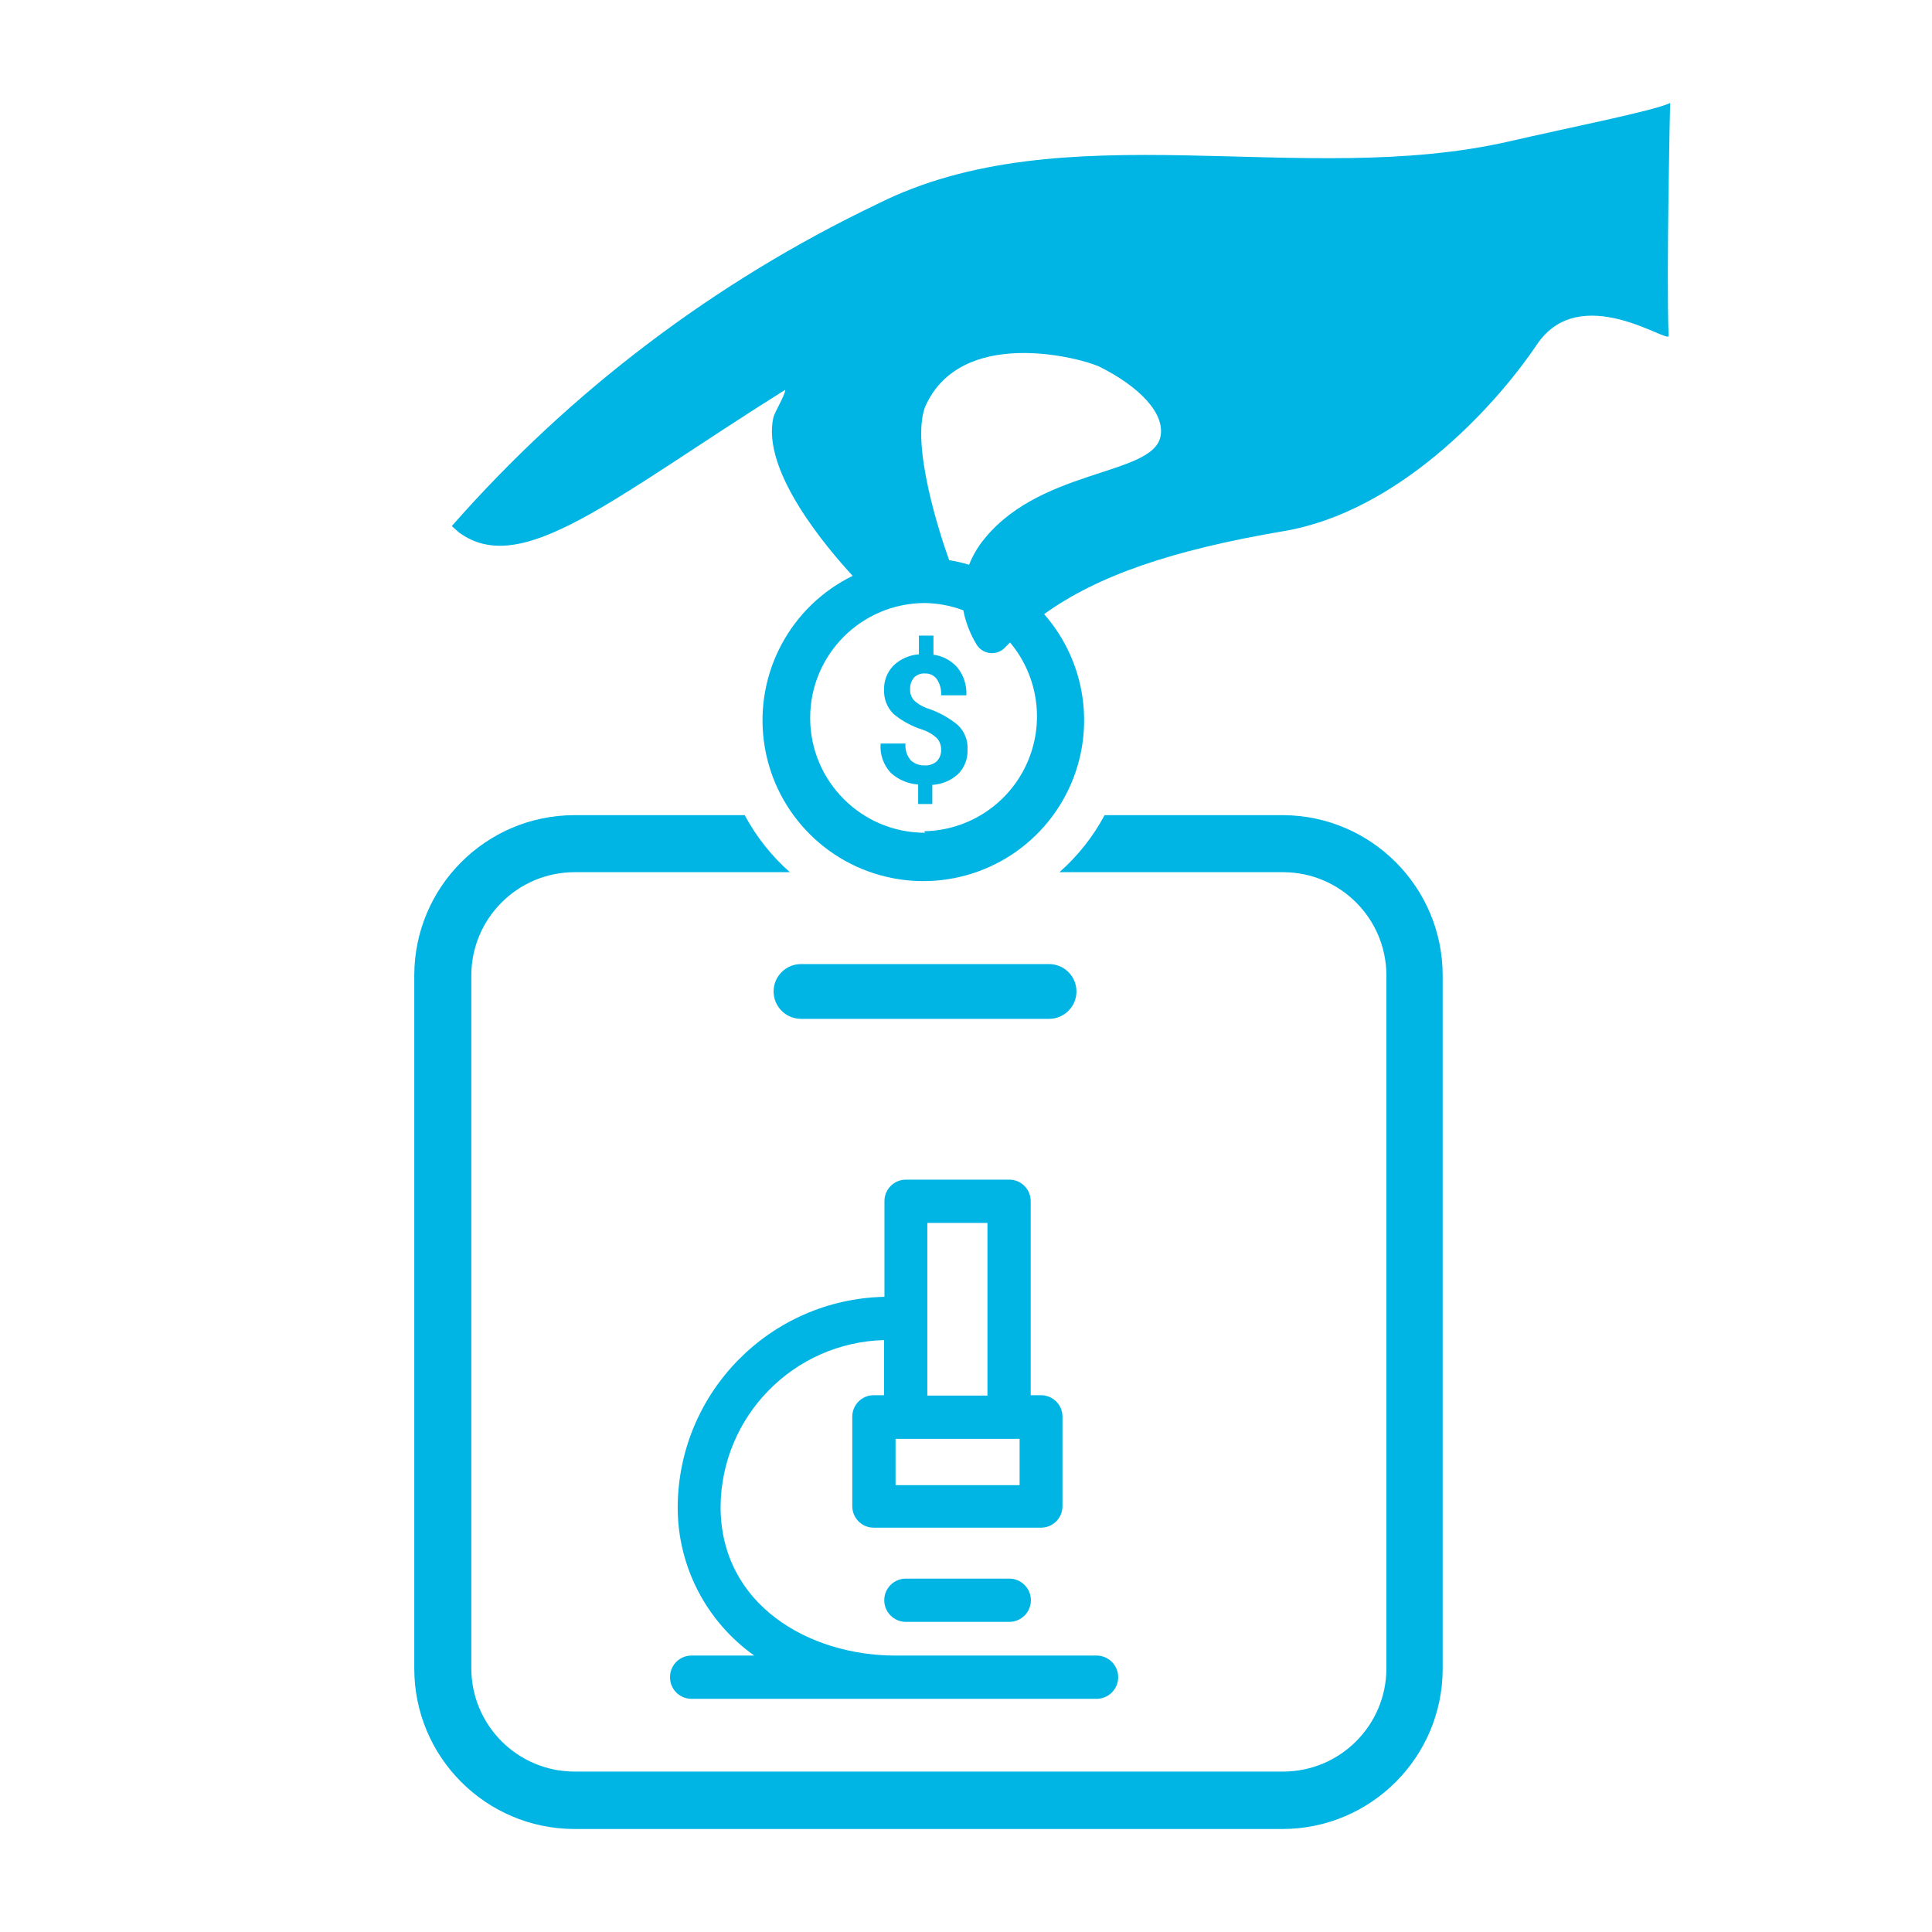
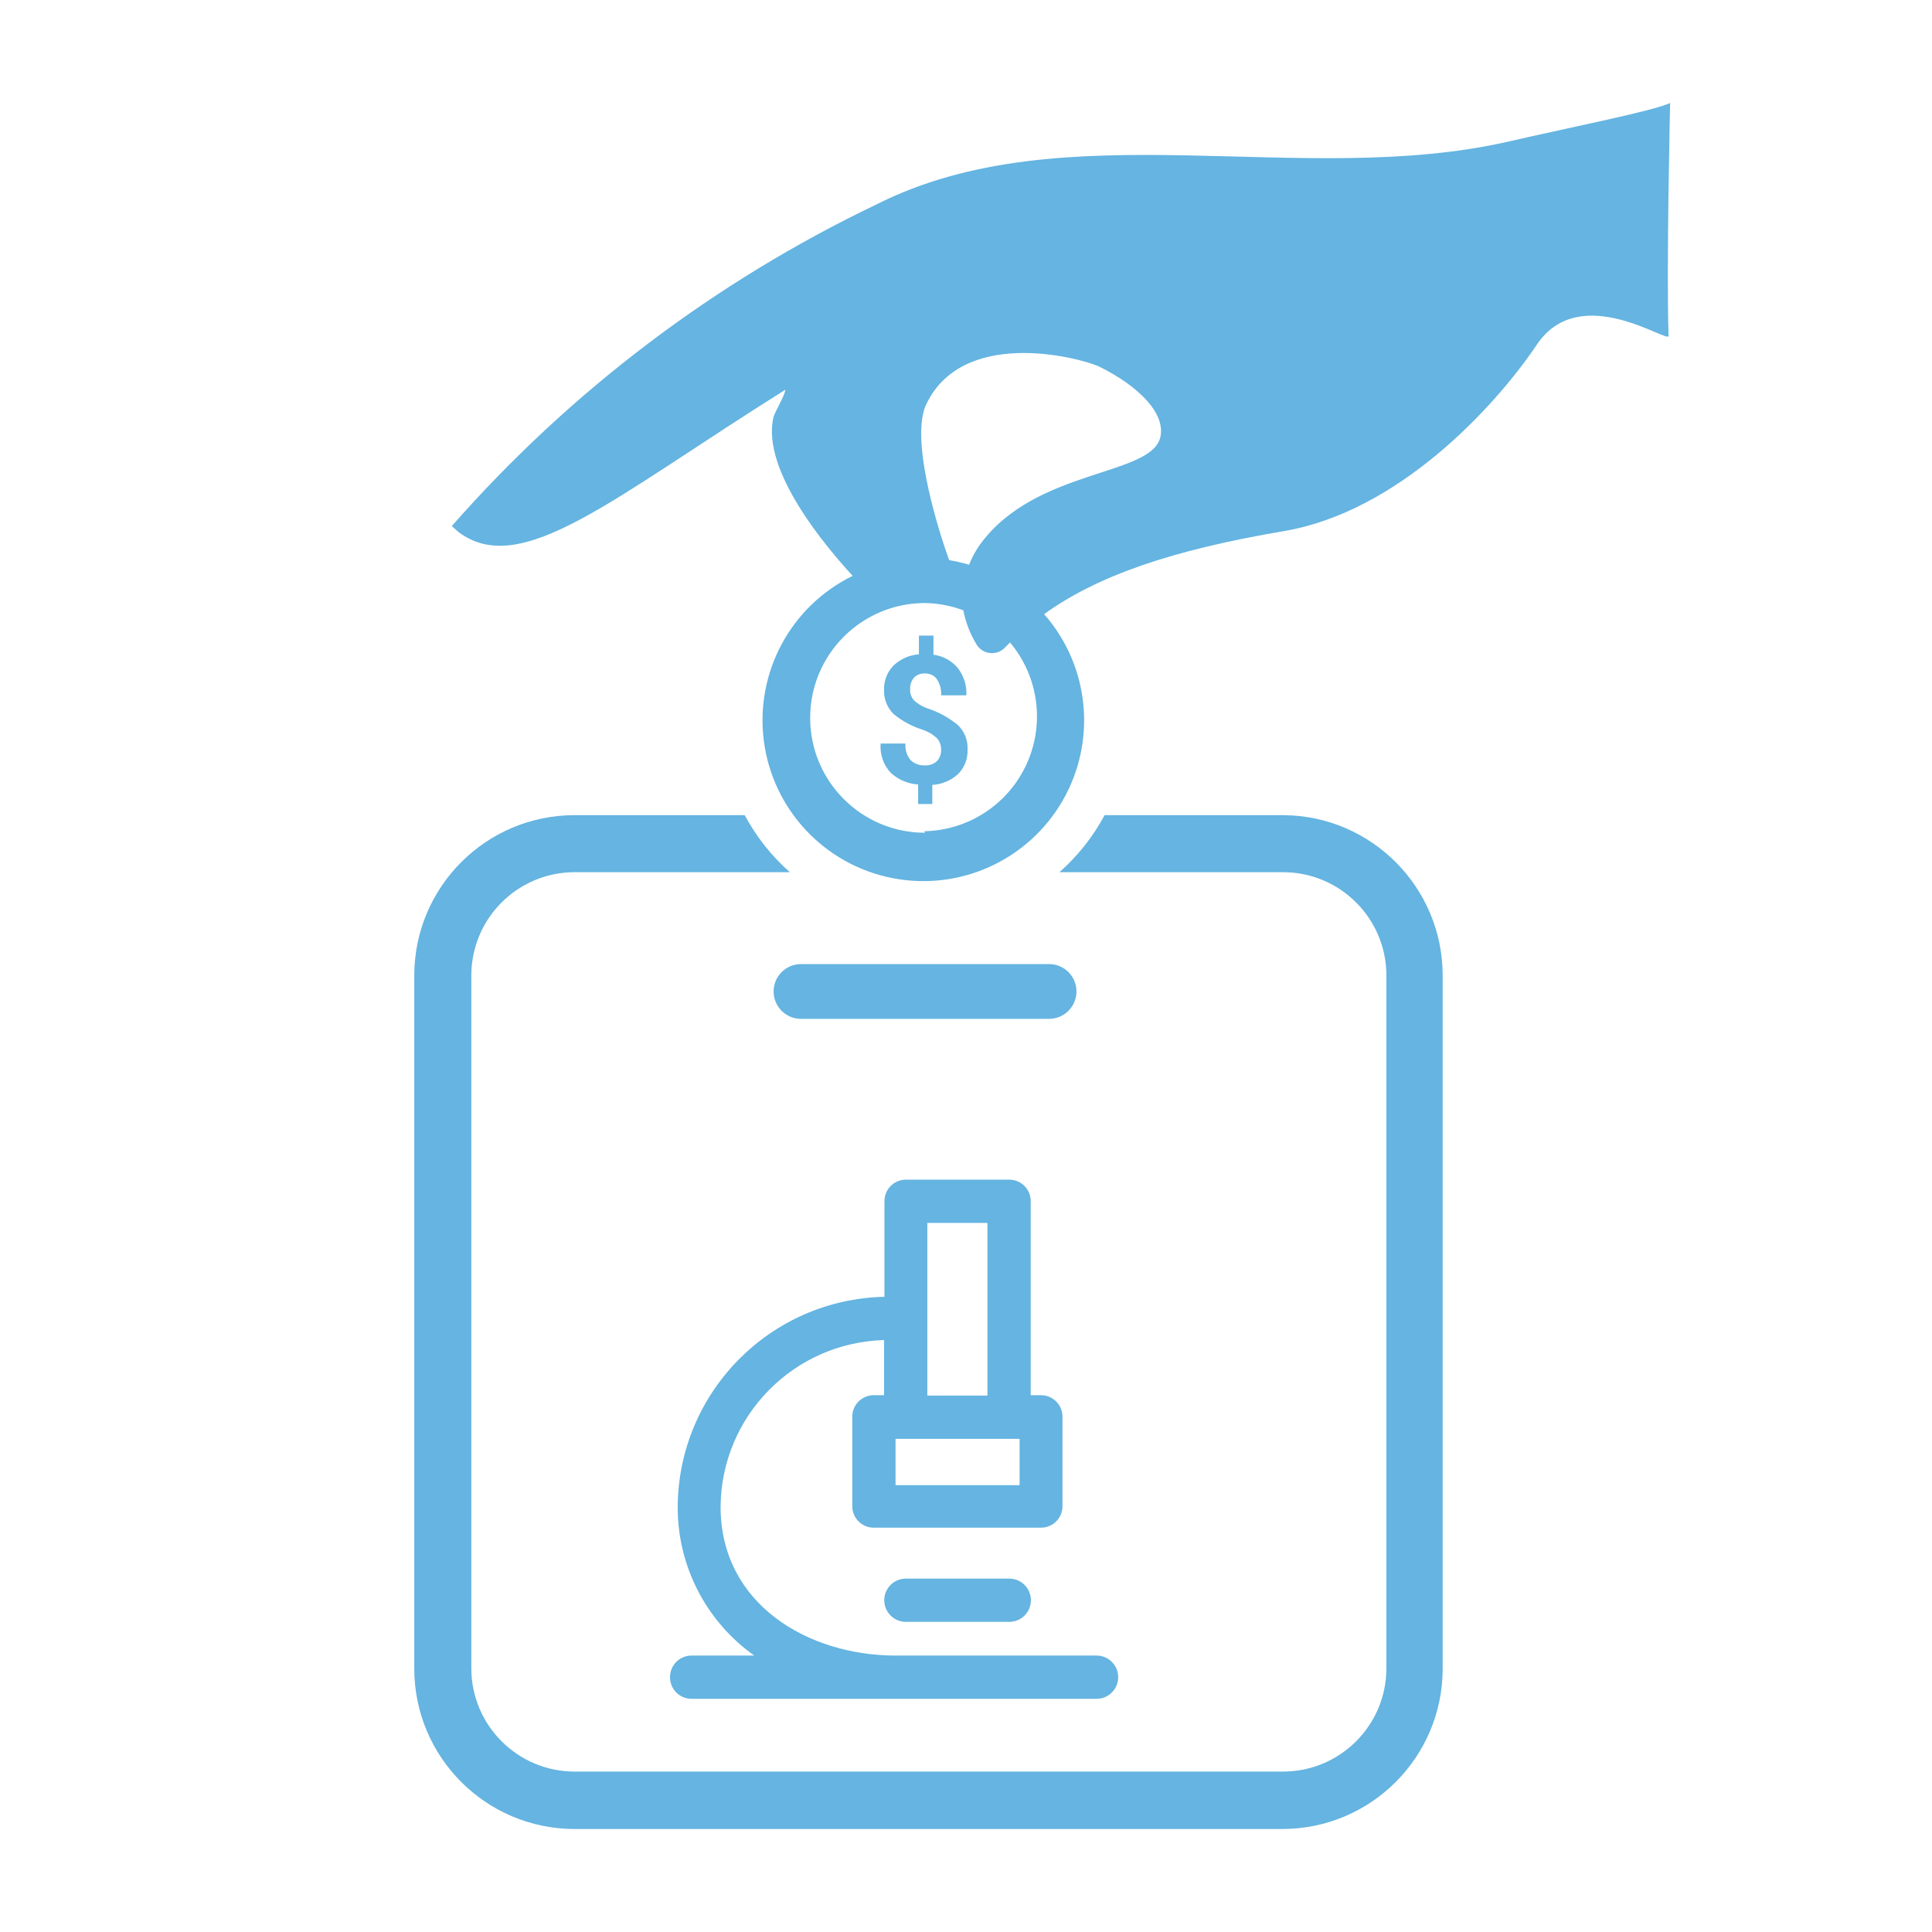
<svg xmlns="http://www.w3.org/2000/svg" id="Layer_1" data-name="Layer 1" viewBox="0 0 50.46 50.46">
  <defs>
-     <style>.cls-1{fill:#00b5e4;}</style>
+     <style>.cls-1{fill:#65b4e1;}</style>
  </defs>
  <path class="cls-1" d="M33.52,21.29H28.85a5.35,5.35,0,0,1-1.18,1.49h5.85a2.7,2.7,0,0,1,2.69,2.69V43.58a2.7,2.7,0,0,1-2.69,2.69H15a2.7,2.7,0,0,1-2.69-2.69V25.47A2.7,2.7,0,0,1,15,22.78h5.63a5.35,5.35,0,0,1-1.18-1.49H15a4.19,4.19,0,0,0-4.18,4.18V43.58A4.19,4.19,0,0,0,15,47.77h18.5a4.19,4.19,0,0,0,4.18-4.18V25.47A4.19,4.19,0,0,0,33.52,21.29Z" />
  <path class="cls-1" d="M27.4,25.18H20.92a.71.71,0,1,0,0,1.43H27.4a.71.71,0,0,0,0-1.43Z" />
  <path class="cls-1" d="M17.5,43.81a.56.56,0,0,0,.56.56H28.64a.56.56,0,1,0,0-1.13H23.39c-2.27,0-4.57-1.33-4.57-3.89A4.39,4.39,0,0,1,23.09,35v1.44h-.27a.56.56,0,0,0-.56.56v2.34a.56.56,0,0,0,.56.56h4.37a.56.56,0,0,0,.56-.56V37a.56.56,0,0,0-.56-.56h-.27V31.37a.56.56,0,0,0-.56-.56h-2.7a.56.56,0,0,0-.56.56v2.5a5.52,5.52,0,0,0-5.4,5.48,4.74,4.74,0,0,0,2,3.89H18.07A.56.56,0,0,0,17.5,43.81Zm6.72-11.87h1.57v4.51H24.22Zm-.83,5.64h3.24v1.21H23.39Z" />
  <path class="cls-1" d="M23.66,41.23a.56.56,0,0,0,0,1.13h2.7a.56.56,0,0,0,0-1.13Z" />
  <path class="cls-1" d="M43.62,2.69c-.4.2-2.72.66-4.19,1C34,4.94,27.78,2.87,22.89,5.34a34.69,34.69,0,0,0-11.09,8.4l.18.16c1.64,1.22,4-.88,8.53-3.72,0,.13-.28.59-.31.72-.32,1.39,1.38,3.39,2.07,4.14a4.2,4.2,0,1,0,5,1c1.39-1,3.32-1.67,6.27-2.17s5.47-3.19,6.6-4.87,3.46,0,3.44-.23C43.52,7.08,43.62,2.69,43.62,2.69ZM24.16,21.75a3,3,0,1,1,0-6,3,3,0,0,1,1,.19,2.72,2.72,0,0,0,.35.9.47.47,0,0,0,.75.06l.12-.12a3,3,0,0,1-2.24,4.93ZM30.31,11.4c-.21,1.05-3.27.82-4.72,2.83a2.54,2.54,0,0,0-.28.52,4.13,4.13,0,0,0-.52-.12c-.24-.66-1-3-.63-4,.92-2.1,4-1.3,4.54-1.06C29.77,10.1,30.43,10.8,30.31,11.4Z" />
  <path class="cls-1" d="M24.25,18.51a1,1,0,0,1-.38-.22.41.41,0,0,1-.1-.29.45.45,0,0,1,.1-.3.37.37,0,0,1,.3-.11.36.36,0,0,1,.3.15.68.68,0,0,1,.11.42h.66a1.07,1.07,0,0,0-.23-.72,1,1,0,0,0-.63-.34v-.5H24v.49a1.06,1.06,0,0,0-.66.29.86.86,0,0,0-.25.63.84.84,0,0,0,.25.64,2.25,2.25,0,0,0,.76.41,1,1,0,0,1,.37.22.43.43,0,0,1,.11.3.41.41,0,0,1-.11.3.43.43,0,0,1-.32.11.5.5,0,0,1-.36-.13.58.58,0,0,1-.14-.44H23a1,1,0,0,0,.27.77,1.19,1.19,0,0,0,.71.3V21h.37V20.5a1.09,1.09,0,0,0,.67-.28.85.85,0,0,0,.25-.64.82.82,0,0,0-.25-.64A2.43,2.43,0,0,0,24.25,18.51Z" />
</svg>
